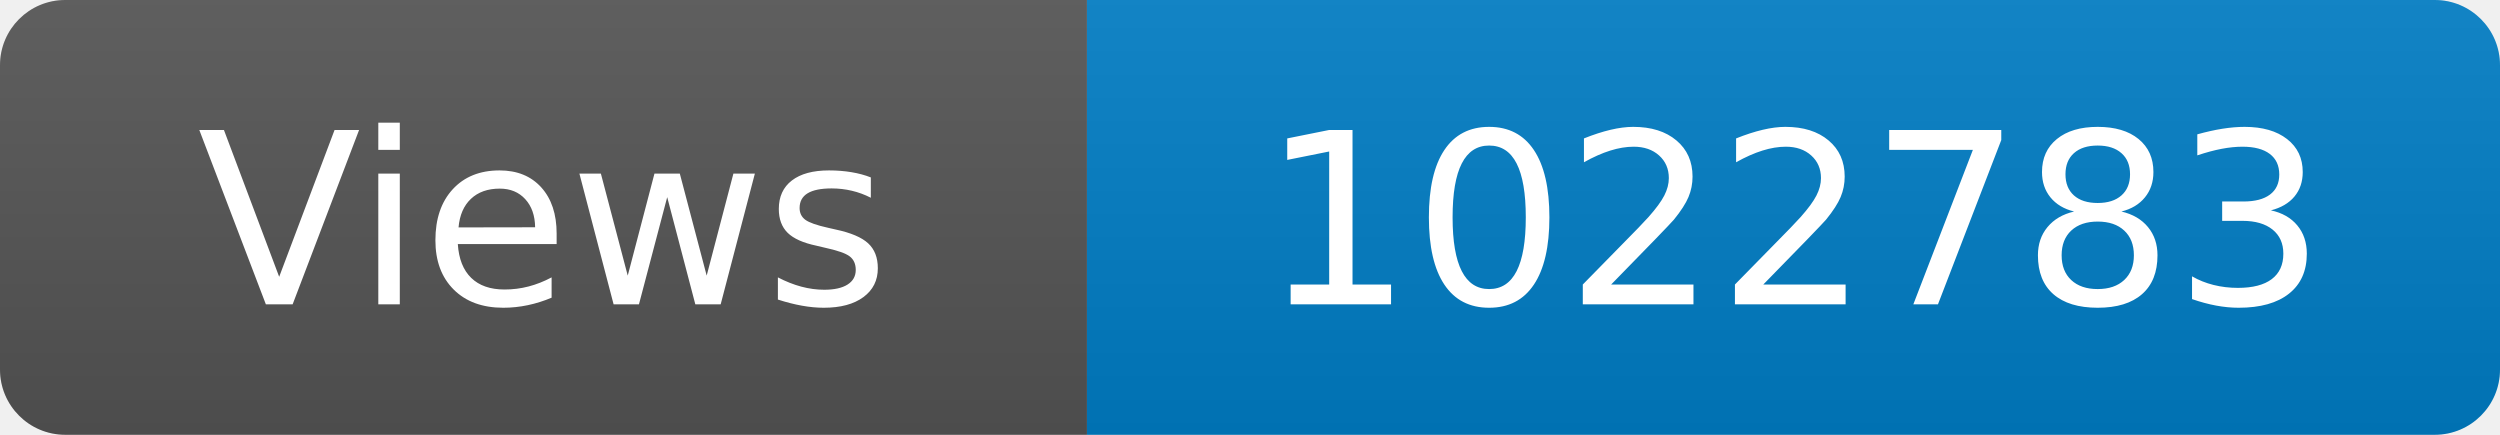
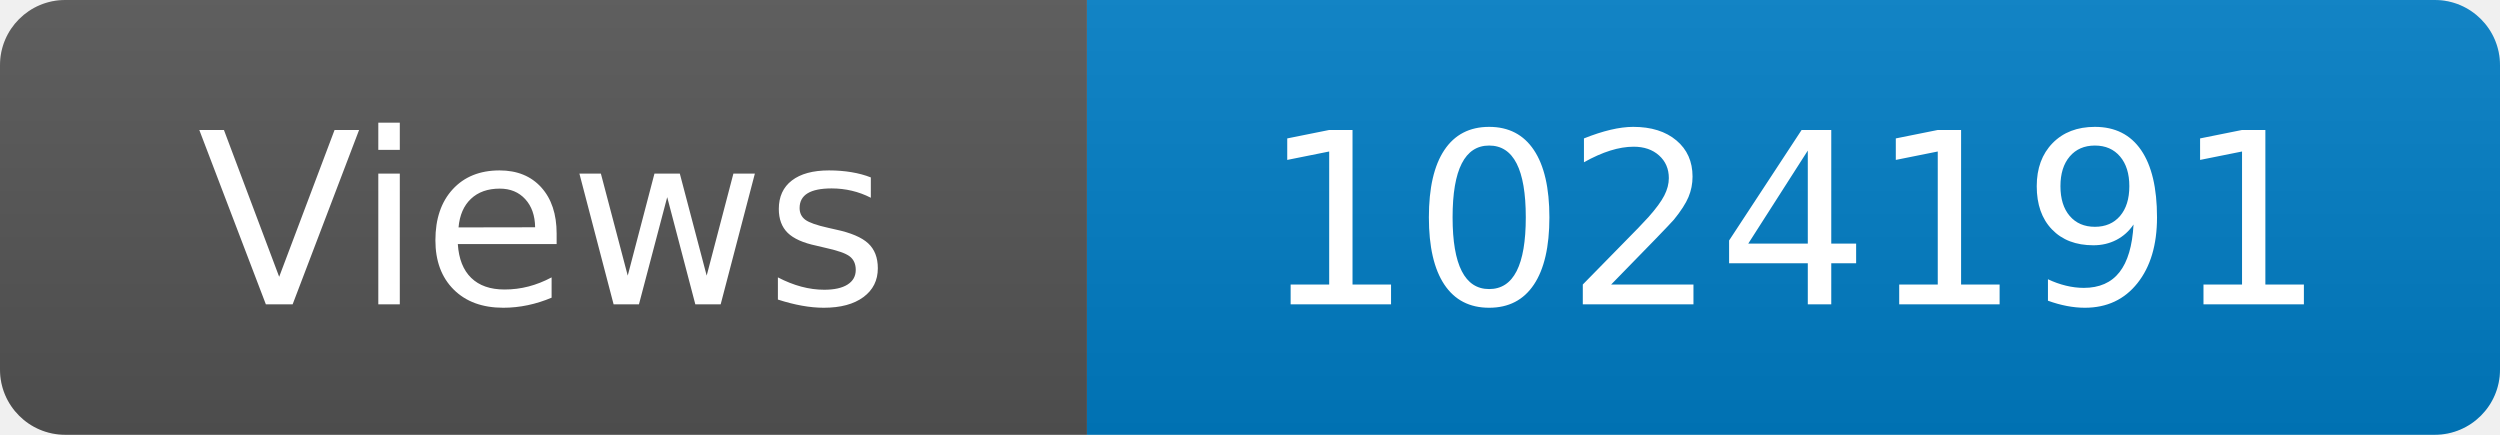
<svg xmlns="http://www.w3.org/2000/svg" width="115" height="20" role="img" aria-label="Maintained?: yes">
  <linearGradient id="s" x2="0" y2="100%">
    <stop offset="0" stop-color="#bbb" stop-opacity=".1" />
    <stop offset="1" stop-opacity=".1" />
  </linearGradient>
  <clipPath id="r">
    <rect width="115" height="20" rx="3" fill="#fff" />
  </clipPath>
  <g clip-path="url(#r)">
    <rect width="50" height="20" fill="#555" />
    <rect x="50" width="160" height="20" fill="#007ec6" />
    <rect width="115" height="20" fill="url(#s)" />
  </g>
  <g fill="#fff" text-anchor="middle" font-family="Verdana,Geneva,DejaVu Sans,sans-serif" font-size="110">
    <text x="250" y="140" transform="scale(.1)" fill="#fff">Views</text>
-     <text x="825" y="140" transform="scale(.1)" fill="#fff">1022783</text>
+     <text x="825" y="140" transform="scale(.1)" fill="#fff">1024191</text>
  </g>
</svg>
